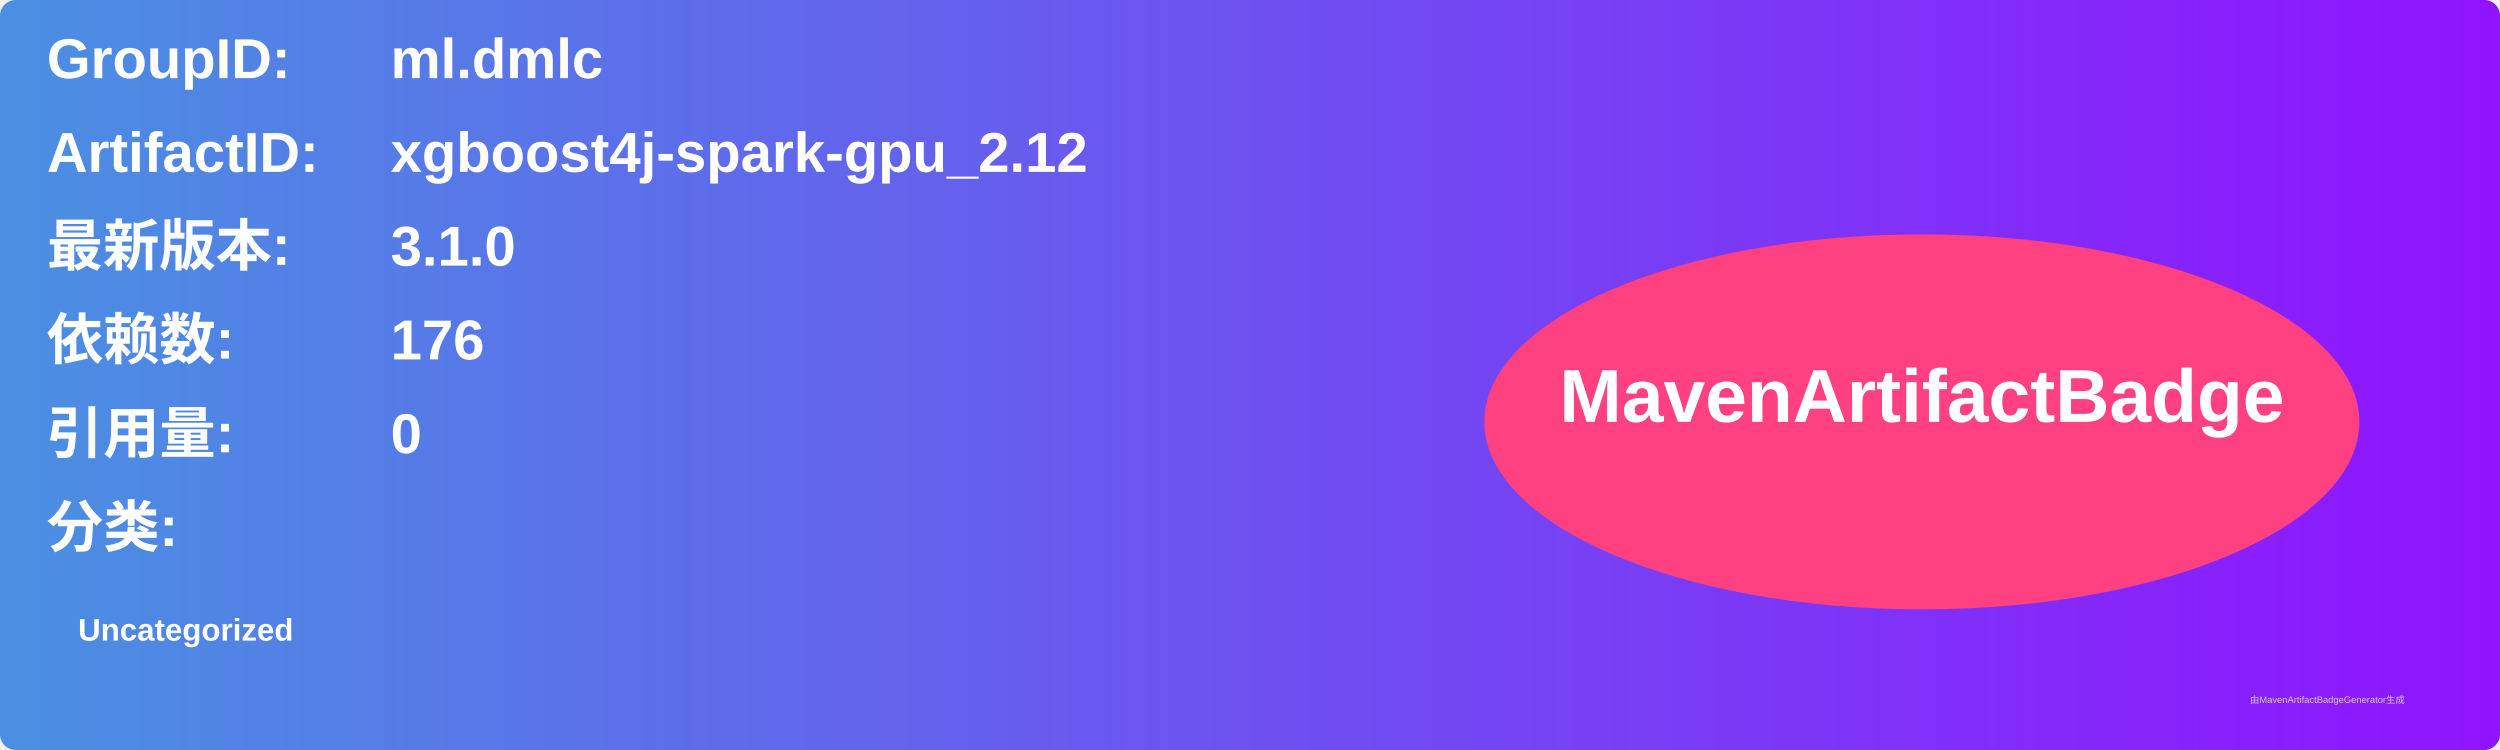
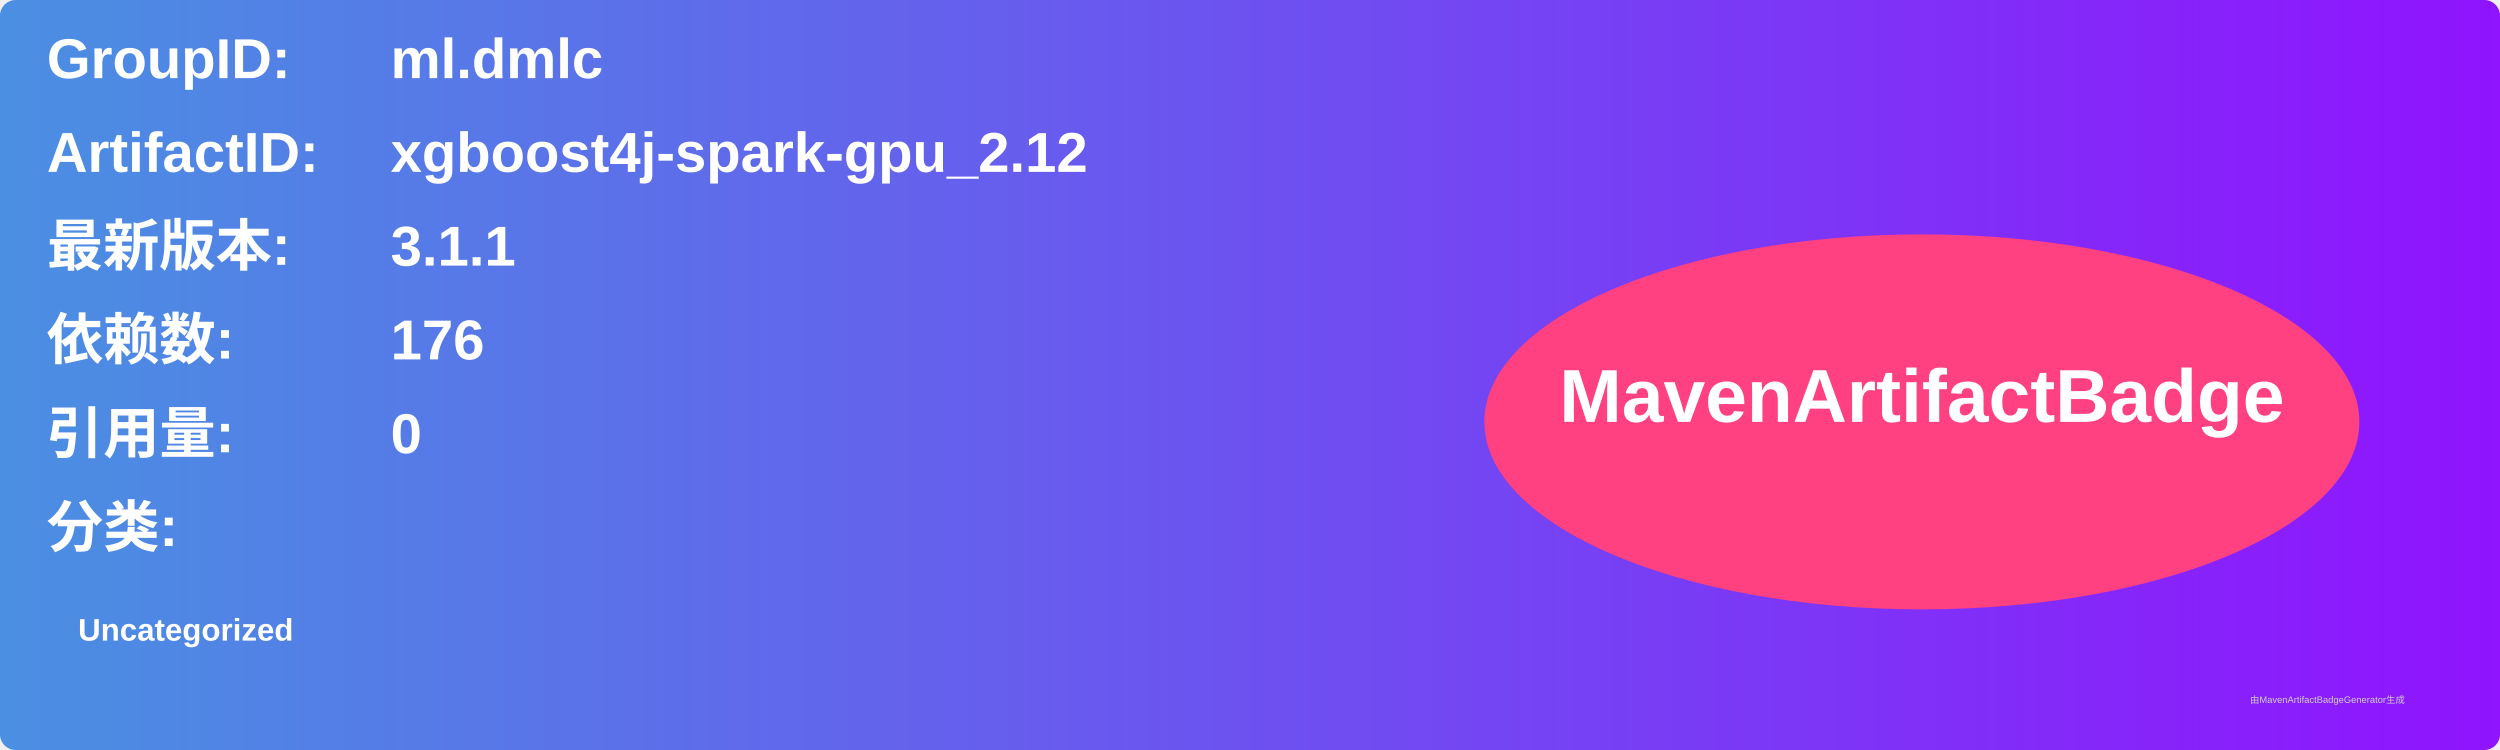
<svg xmlns="http://www.w3.org/2000/svg" width="800" height="240" viewBox="0 0 800 240">
  <linearGradient id="grad" x1="0%" y1="0%" x2="100%" y2="0%">
    <stop offset="0%" stop-color="#4a90e2" />
    <stop offset="100%" stop-color="#9013fe" />
  </linearGradient>
  <rect width="100%" height="100%" rx="5" ry="5" fill="url(#grad)" />
  <g transform="translate(15, 15)">
    <text x="0" y="10" font-family="Arial" font-size="18" fill="white" font-weight="bold" width="260">GroupID:</text>
    <text x="110" y="10" font-family="Arial" font-size="18" fill="white" font-weight="bold" width="460">ml.dmlc</text>
    <text x="0" y="40" font-family="Arial" font-size="18" fill="white" font-weight="bold" width="260">ArtifactID:</text>
    <text x="110" y="40" font-family="Arial" font-size="18" fill="white" font-weight="bold" width="460">xgboost4j-spark-gpu_2.12</text>
    <text x="0" y="70" font-family="Arial" font-size="18" fill="white" font-weight="bold">最新版本:</text>
    <text x="110" y="70" font-family="Arial" font-size="18" fill="white" font-weight="bold">
-       <tspan font-weight="bold">3.1.0</tspan>
+       <tspan font-weight="bold">3.1.1</tspan>
    </text>
    <text x="0" y="100" font-family="Arial" font-size="18" fill="white" font-weight="bold">依赖数: </text>
    <text x="110" y="100" font-family="Arial" font-size="18" fill="white">
      <tspan font-weight="bold">176</tspan>
    </text>
    <text x="0" y="130" font-family="Arial" font-size="18" fill="white" font-weight="bold">引用量: </text>
    <text x="110" y="130" font-family="Arial" font-size="18" fill="white">
      <tspan font-weight="bold">0</tspan>
    </text>
    <text x="0" y="160" font-family="Arial" font-size="18" fill="white" font-weight="bold">分类:</text>
    <text x="10" y="190" font-family="Arial" font-size="10" fill="white">
      <tspan font-weight="bold">Uncategorized</tspan>
    </text>
    <ellipse cx="600" cy="120" rx="140" ry="60" fill="#ff4081" />
    <text x="600" y="120" text-anchor="middle" font-family="Arial" font-size="24" fill="white" font-weight="bold">MavenArtifactBadge</text>
  </g>
  <text x="720" y="225" font-family="Arial" font-size="3" fill="#d0d0d0">由MavenArtifactBadgeGenerator生成</text>
</svg>
